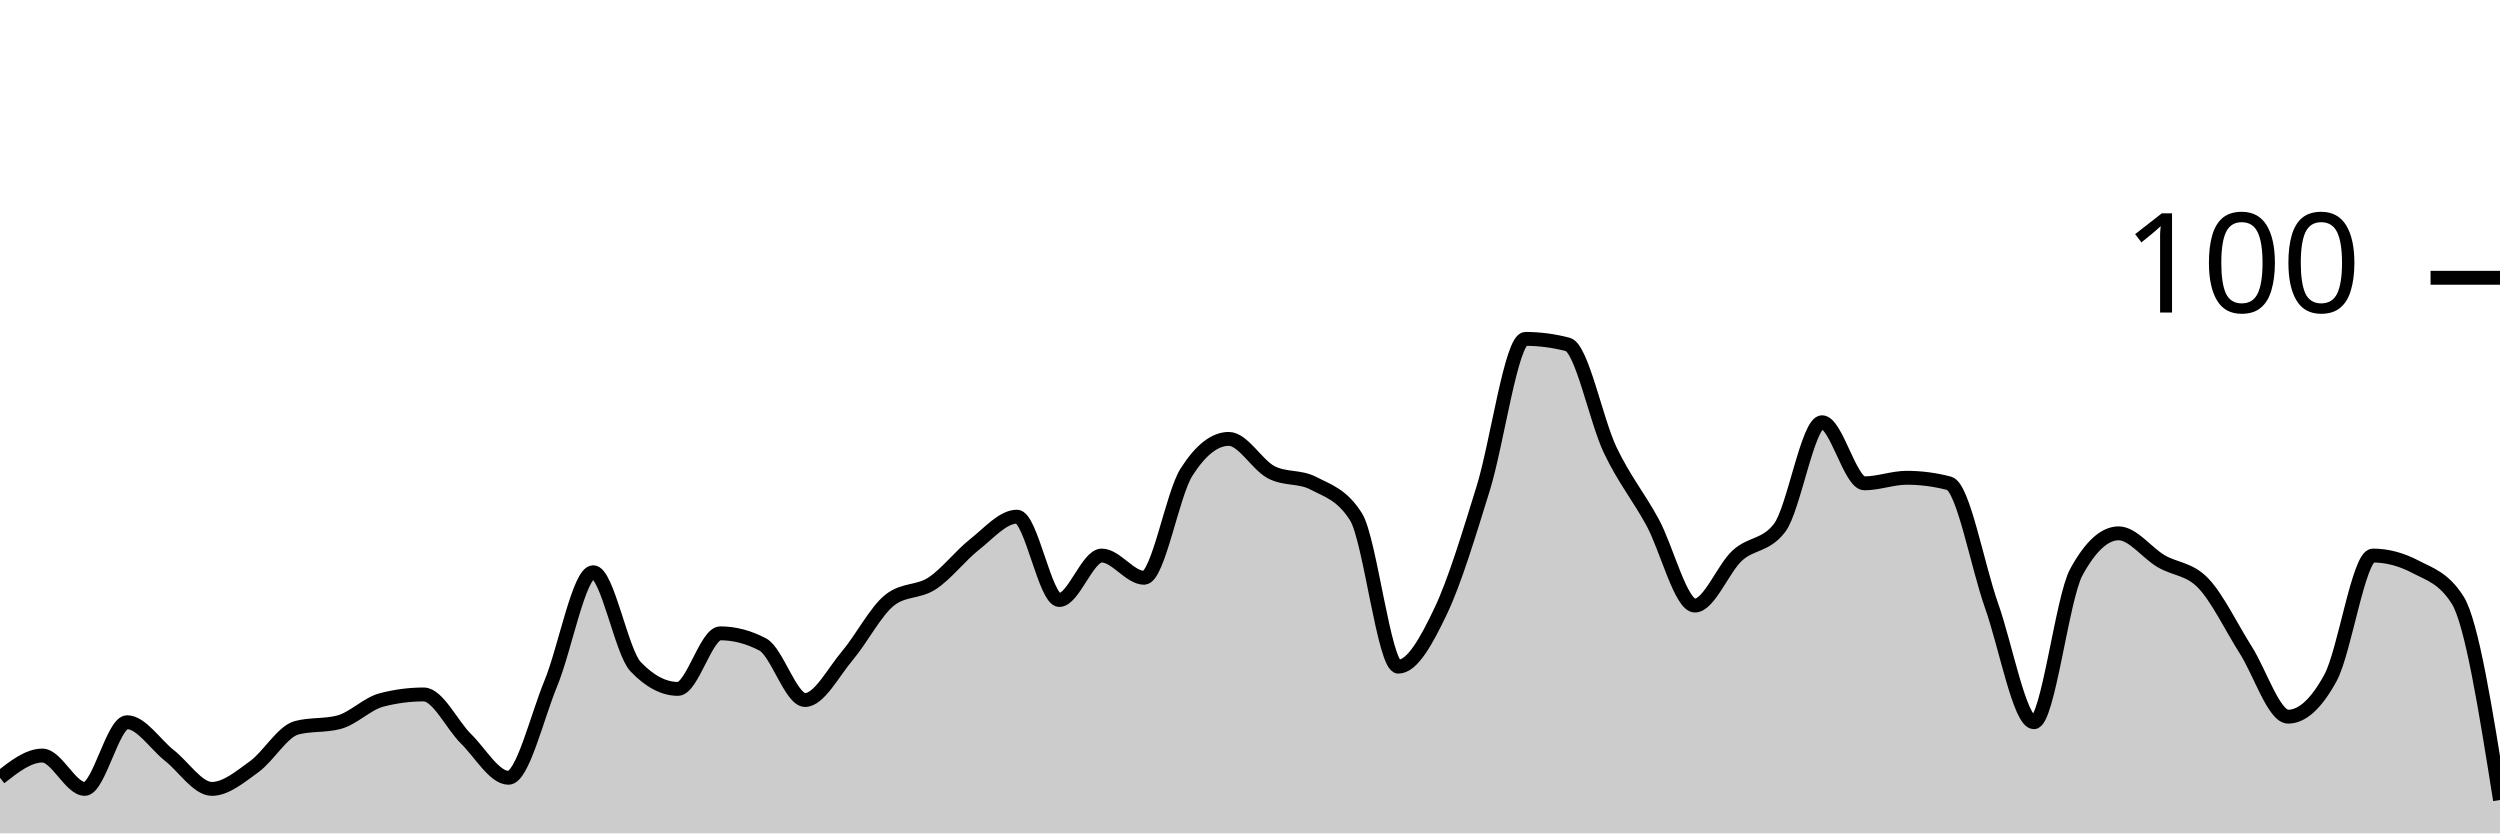
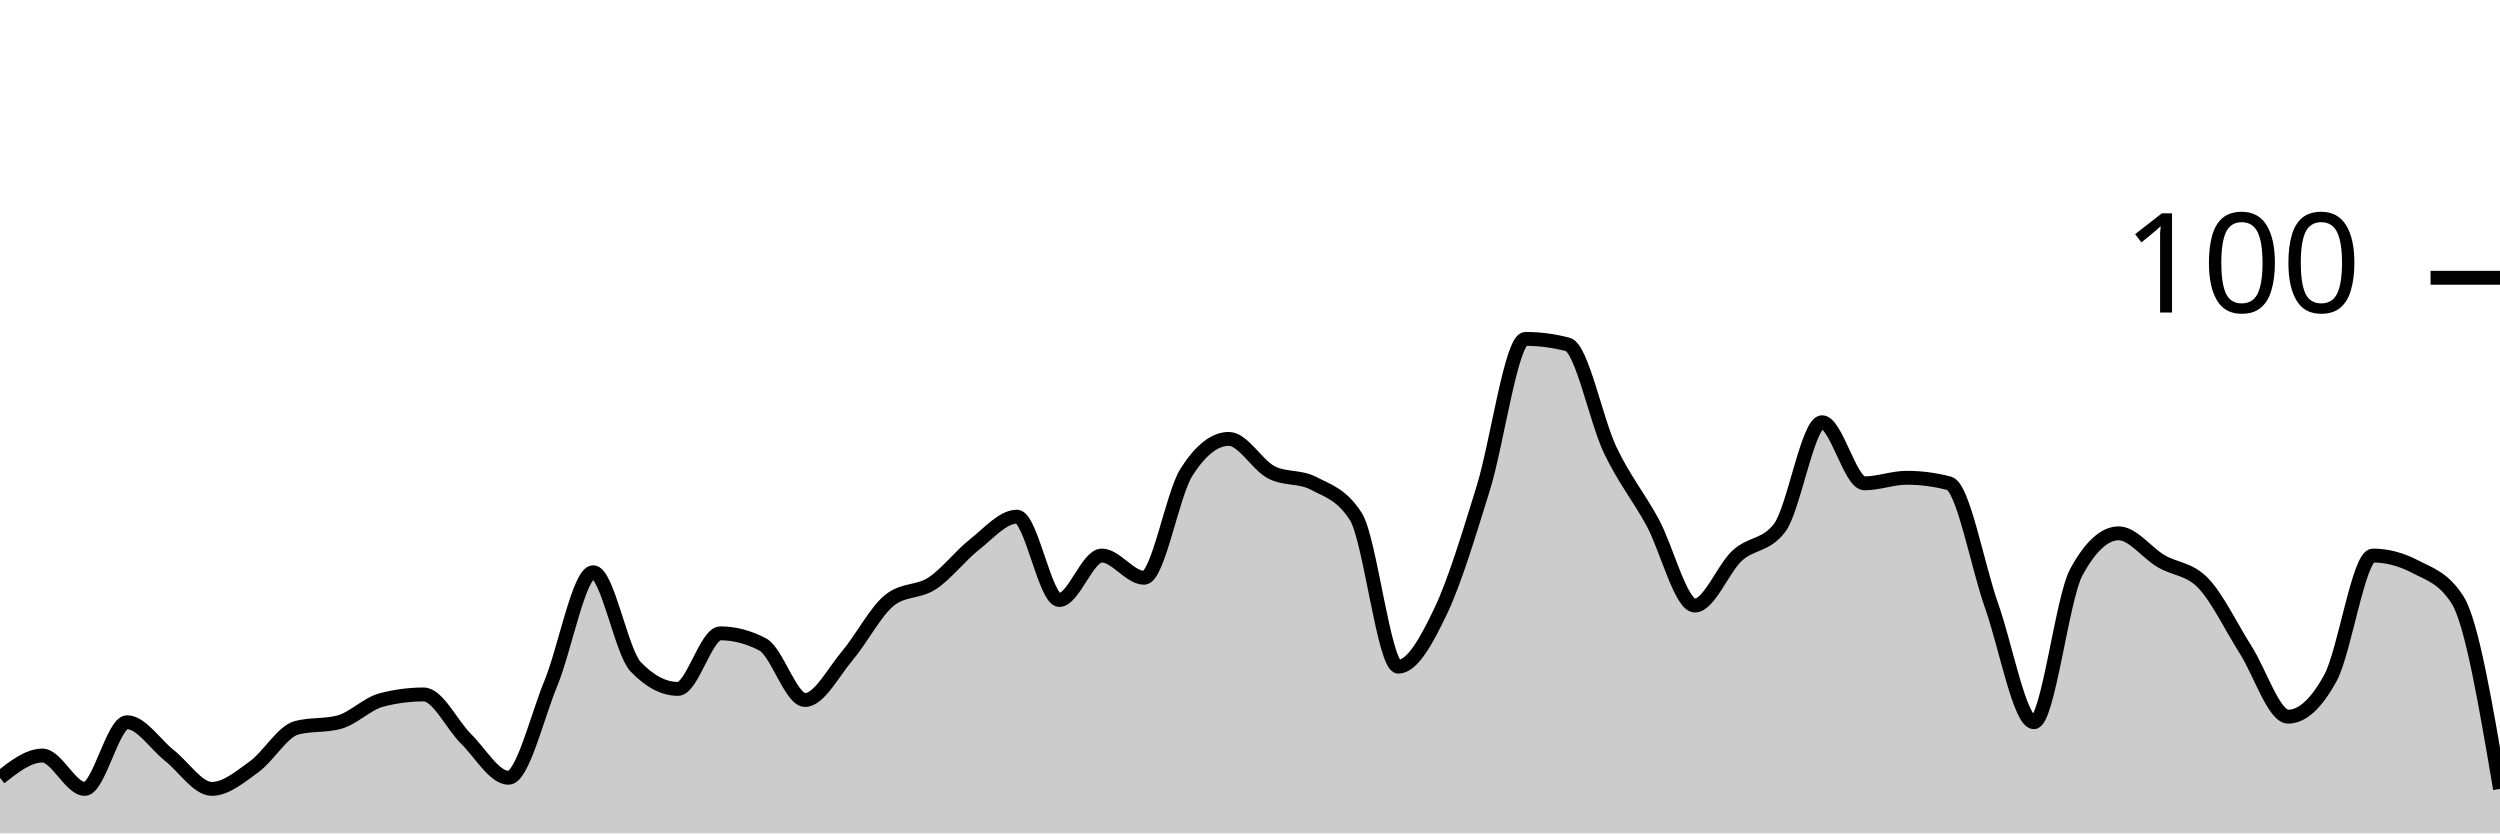
<svg xmlns="http://www.w3.org/2000/svg" viewBox="0 0 180 60">
  <g transform="translate(0,20)">
-     <path class="area" fill="rgba(0, 0, 0, 0.2)" d="M0,36C1.017,35.2,2.034,34.4,3.051,34.4C4.068,34.4,5.085,36.8,6.102,36.8C7.119,36.8,8.136,32,9.153,32C10.169,32,11.186,33.6,12.203,34.4C13.22,35.2,14.237,36.8,15.254,36.8C16.271,36.8,17.288,35.933,18.305,35.2C19.322,34.467,20.339,32.667,21.356,32.4C22.373,32.133,23.39,32.267,24.407,32C25.424,31.733,26.441,30.667,27.458,30.4C28.475,30.133,29.492,30,30.508,30C31.525,30,32.542,32.2,33.559,33.2C34.576,34.2,35.593,36,36.61,36C37.627,36,38.644,31.667,39.661,29.2C40.678,26.733,41.695,21.2,42.712,21.2C43.729,21.2,44.746,26.933,45.763,28C46.78,29.067,47.797,29.6,48.814,29.6C49.831,29.6,50.847,25.6,51.864,25.6C52.881,25.6,53.898,25.867,54.915,26.4C55.932,26.933,56.949,30.4,57.966,30.4C58.983,30.4,60,28.4,61.017,27.2C62.034,26,63.051,24,64.068,23.2C65.085,22.4,66.102,22.667,67.119,22C68.136,21.333,69.153,20,70.169,19.2C71.186,18.4,72.203,17.2,73.22,17.2C74.237,17.2,75.254,23.2,76.271,23.2C77.288,23.2,78.305,20,79.322,20C80.339,20,81.356,21.6,82.373,21.6C83.39,21.6,84.407,15.6,85.424,14C86.441,12.4,87.458,11.6,88.475,11.6C89.492,11.6,90.508,13.467,91.525,14C92.542,14.533,93.559,14.267,94.576,14.8C95.593,15.333,96.61,15.6,97.627,17.2C98.644,18.8,99.661,28,100.678,28C101.695,28,102.712,26.133,103.729,24C104.746,21.867,105.763,18.467,106.78,15.2C107.797,11.933,108.814,4.4,109.831,4.4C110.847,4.4,111.864,4.533,112.881,4.8C113.898,5.067,114.915,10.267,115.932,12.4C116.949,14.533,117.966,15.733,118.983,17.6C120,19.467,121.017,23.6,122.034,23.6C123.051,23.6,124.068,20.933,125.085,20C126.102,19.067,127.119,19.333,128.136,18C129.153,16.667,130.169,10.4,131.186,10.4C132.203,10.4,133.22,14.8,134.237,14.8C135.254,14.8,136.271,14.4,137.288,14.4C138.305,14.4,139.322,14.533,140.339,14.8C141.356,15.067,142.373,20.733,143.39,23.6C144.407,26.467,145.424,32,146.441,32C147.458,32,148.475,23.067,149.492,21.2C150.508,19.333,151.525,18.4,152.542,18.4C153.559,18.4,154.576,19.8,155.593,20.4C156.61,21,157.627,20.933,158.644,22C159.661,23.067,160.678,25.2,161.695,26.8C162.712,28.4,163.729,31.6,164.746,31.6C165.763,31.6,166.78,30.667,167.797,28.8C168.814,26.933,169.831,20,170.847,20C171.864,20,172.881,20.267,173.898,20.8C174.915,21.333,175.932,21.6,176.949,23.2C177.966,24.8,178.983,31.2,180,37.6L180,40C178.983,40,177.966,40,176.949,40C175.932,40,174.915,40,173.898,40C172.881,40,171.864,40,170.847,40C169.831,40,168.814,40,167.797,40C166.78,40,165.763,40,164.746,40C163.729,40,162.712,40,161.695,40C160.678,40,159.661,40,158.644,40C157.627,40,156.61,40,155.593,40C154.576,40,153.559,40,152.542,40C151.525,40,150.508,40,149.492,40C148.475,40,147.458,40,146.441,40C145.424,40,144.407,40,143.39,40C142.373,40,141.356,40,140.339,40C139.322,40,138.305,40,137.288,40C136.271,40,135.254,40,134.237,40C133.22,40,132.203,40,131.186,40C130.169,40,129.153,40,128.136,40C127.119,40,126.102,40,125.085,40C124.068,40,123.051,40,122.034,40C121.017,40,120,40,118.983,40C117.966,40,116.949,40,115.932,40C114.915,40,113.898,40,112.881,40C111.864,40,110.847,40,109.831,40C108.814,40,107.797,40,106.78,40C105.763,40,104.746,40,103.729,40C102.712,40,101.695,40,100.678,40C99.661,40,98.644,40,97.627,40C96.61,40,95.593,40,94.576,40C93.559,40,92.542,40,91.525,40C90.508,40,89.492,40,88.475,40C87.458,40,86.441,40,85.424,40C84.407,40,83.39,40,82.373,40C81.356,40,80.339,40,79.322,40C78.305,40,77.288,40,76.271,40C75.254,40,74.237,40,73.22,40C72.203,40,71.186,40,70.169,40C69.153,40,68.136,40,67.119,40C66.102,40,65.085,40,64.068,40C63.051,40,62.034,40,61.017,40C60,40,58.983,40,57.966,40C56.949,40,55.932,40,54.915,40C53.898,40,52.881,40,51.864,40C50.847,40,49.831,40,48.814,40C47.797,40,46.78,40,45.763,40C44.746,40,43.729,40,42.712,40C41.695,40,40.678,40,39.661,40C38.644,40,37.627,40,36.61,40C35.593,40,34.576,40,33.559,40C32.542,40,31.525,40,30.508,40C29.492,40,28.475,40,27.458,40C26.441,40,25.424,40,24.407,40C23.39,40,22.373,40,21.356,40C20.339,40,19.322,40,18.305,40C17.288,40,16.271,40,15.254,40C14.237,40,13.22,40,12.203,40C11.186,40,10.169,40,9.153,40C8.136,40,7.119,40,6.102,40C5.085,40,4.068,40,3.051,40C2.034,40,1.017,40,0,40Z" />
-     <path class="line" stroke="black" fill="none" d="M0,36C1.017,35.2,2.034,34.4,3.051,34.4C4.068,34.4,5.085,36.8,6.102,36.8C7.119,36.8,8.136,32,9.153,32C10.169,32,11.186,33.6,12.203,34.4C13.22,35.2,14.237,36.8,15.254,36.8C16.271,36.8,17.288,35.933,18.305,35.2C19.322,34.467,20.339,32.667,21.356,32.4C22.373,32.133,23.39,32.267,24.407,32C25.424,31.733,26.441,30.667,27.458,30.4C28.475,30.133,29.492,30,30.508,30C31.525,30,32.542,32.2,33.559,33.2C34.576,34.2,35.593,36,36.61,36C37.627,36,38.644,31.667,39.661,29.2C40.678,26.733,41.695,21.2,42.712,21.2C43.729,21.2,44.746,26.933,45.763,28C46.78,29.067,47.797,29.6,48.814,29.6C49.831,29.6,50.847,25.6,51.864,25.6C52.881,25.6,53.898,25.867,54.915,26.4C55.932,26.933,56.949,30.4,57.966,30.4C58.983,30.4,60,28.4,61.017,27.2C62.034,26,63.051,24,64.068,23.2C65.085,22.4,66.102,22.667,67.119,22C68.136,21.333,69.153,20,70.169,19.2C71.186,18.4,72.203,17.2,73.22,17.2C74.237,17.2,75.254,23.2,76.271,23.2C77.288,23.2,78.305,20,79.322,20C80.339,20,81.356,21.6,82.373,21.6C83.39,21.6,84.407,15.6,85.424,14C86.441,12.4,87.458,11.6,88.475,11.6C89.492,11.6,90.508,13.467,91.525,14C92.542,14.533,93.559,14.267,94.576,14.8C95.593,15.333,96.61,15.6,97.627,17.2C98.644,18.8,99.661,28,100.678,28C101.695,28,102.712,26.133,103.729,24C104.746,21.867,105.763,18.467,106.78,15.2C107.797,11.933,108.814,4.4,109.831,4.4C110.847,4.4,111.864,4.533,112.881,4.8C113.898,5.067,114.915,10.267,115.932,12.4C116.949,14.533,117.966,15.733,118.983,17.6C120,19.467,121.017,23.6,122.034,23.6C123.051,23.6,124.068,20.933,125.085,20C126.102,19.067,127.119,19.333,128.136,18C129.153,16.667,130.169,10.4,131.186,10.4C132.203,10.4,133.22,14.8,134.237,14.8C135.254,14.8,136.271,14.4,137.288,14.4C138.305,14.4,139.322,14.533,140.339,14.8C141.356,15.067,142.373,20.733,143.39,23.6C144.407,26.467,145.424,32,146.441,32C147.458,32,148.475,23.067,149.492,21.2C150.508,19.333,151.525,18.4,152.542,18.4C153.559,18.4,154.576,19.8,155.593,20.4C156.61,21,157.627,20.933,158.644,22C159.661,23.067,160.678,25.2,161.695,26.8C162.712,28.4,163.729,31.6,164.746,31.6C165.763,31.6,166.78,30.667,167.797,28.8C168.814,26.933,169.831,20,170.847,20C171.864,20,172.881,20.267,173.898,20.8C174.915,21.333,175.932,21.6,176.949,23.2C177.966,24.8,178.983,31.2,180,37.6" />
+     <path class="area" fill="rgba(0, 0, 0, 0.2)" d="M0,36C1.017,35.2,2.034,34.4,3.051,34.4C4.068,34.4,5.085,36.8,6.102,36.8C7.119,36.8,8.136,32,9.153,32C10.169,32,11.186,33.6,12.203,34.4C13.22,35.2,14.237,36.8,15.254,36.8C16.271,36.8,17.288,35.933,18.305,35.2C19.322,34.467,20.339,32.667,21.356,32.4C22.373,32.133,23.39,32.267,24.407,32C25.424,31.733,26.441,30.667,27.458,30.4C28.475,30.133,29.492,30,30.508,30C31.525,30,32.542,32.2,33.559,33.2C34.576,34.2,35.593,36,36.61,36C37.627,36,38.644,31.667,39.661,29.2C40.678,26.733,41.695,21.2,42.712,21.2C43.729,21.2,44.746,26.933,45.763,28C46.78,29.067,47.797,29.6,48.814,29.6C49.831,29.6,50.847,25.6,51.864,25.6C52.881,25.6,53.898,25.867,54.915,26.4C55.932,26.933,56.949,30.4,57.966,30.4C58.983,30.4,60,28.4,61.017,27.2C62.034,26,63.051,24,64.068,23.2C65.085,22.4,66.102,22.667,67.119,22C68.136,21.333,69.153,20,70.169,19.2C71.186,18.4,72.203,17.2,73.22,17.2C74.237,17.2,75.254,23.2,76.271,23.2C77.288,23.2,78.305,20,79.322,20C80.339,20,81.356,21.6,82.373,21.6C83.39,21.6,84.407,15.6,85.424,14C86.441,12.4,87.458,11.6,88.475,11.6C89.492,11.6,90.508,13.467,91.525,14C92.542,14.533,93.559,14.267,94.576,14.8C95.593,15.333,96.61,15.6,97.627,17.2C98.644,18.8,99.661,28,100.678,28C101.695,28,102.712,26.133,103.729,24C104.746,21.867,105.763,18.467,106.78,15.2C107.797,11.933,108.814,4.4,109.831,4.4C110.847,4.4,111.864,4.533,112.881,4.8C113.898,5.067,114.915,10.267,115.932,12.4C116.949,14.533,117.966,15.733,118.983,17.6C120,19.467,121.017,23.6,122.034,23.6C123.051,23.6,124.068,20.933,125.085,20C126.102,19.067,127.119,19.333,128.136,18C129.153,16.667,130.169,10.4,131.186,10.4C132.203,10.4,133.22,14.8,134.237,14.8C135.254,14.8,136.271,14.4,137.288,14.4C138.305,14.4,139.322,14.533,140.339,14.8C141.356,15.067,142.373,20.733,143.39,23.6C144.407,26.467,145.424,32,146.441,32C147.458,32,148.475,23.067,149.492,21.2C150.508,19.333,151.525,18.4,152.542,18.4C153.559,18.4,154.576,19.8,155.593,20.4C156.61,21,157.627,20.933,158.644,22C159.661,23.067,160.678,25.2,161.695,26.8C162.712,28.4,163.729,31.6,164.746,31.6C165.763,31.6,166.78,30.667,167.797,28.8C168.814,26.933,169.831,20,170.847,20C171.864,20,172.881,20.267,173.898,20.8C174.915,21.333,175.932,21.6,176.949,23.2C177.966,24.8,178.983,30.8,180,36.8L180,40C178.983,40,177.966,40,176.949,40C175.932,40,174.915,40,173.898,40C172.881,40,171.864,40,170.847,40C169.831,40,168.814,40,167.797,40C166.78,40,165.763,40,164.746,40C163.729,40,162.712,40,161.695,40C160.678,40,159.661,40,158.644,40C157.627,40,156.61,40,155.593,40C154.576,40,153.559,40,152.542,40C151.525,40,150.508,40,149.492,40C148.475,40,147.458,40,146.441,40C145.424,40,144.407,40,143.39,40C142.373,40,141.356,40,140.339,40C139.322,40,138.305,40,137.288,40C136.271,40,135.254,40,134.237,40C133.22,40,132.203,40,131.186,40C130.169,40,129.153,40,128.136,40C127.119,40,126.102,40,125.085,40C124.068,40,123.051,40,122.034,40C121.017,40,120,40,118.983,40C117.966,40,116.949,40,115.932,40C114.915,40,113.898,40,112.881,40C111.864,40,110.847,40,109.831,40C108.814,40,107.797,40,106.78,40C105.763,40,104.746,40,103.729,40C102.712,40,101.695,40,100.678,40C99.661,40,98.644,40,97.627,40C96.61,40,95.593,40,94.576,40C93.559,40,92.542,40,91.525,40C90.508,40,89.492,40,88.475,40C87.458,40,86.441,40,85.424,40C84.407,40,83.39,40,82.373,40C81.356,40,80.339,40,79.322,40C78.305,40,77.288,40,76.271,40C75.254,40,74.237,40,73.22,40C72.203,40,71.186,40,70.169,40C69.153,40,68.136,40,67.119,40C66.102,40,65.085,40,64.068,40C63.051,40,62.034,40,61.017,40C60,40,58.983,40,57.966,40C56.949,40,55.932,40,54.915,40C53.898,40,52.881,40,51.864,40C50.847,40,49.831,40,48.814,40C47.797,40,46.78,40,45.763,40C44.746,40,43.729,40,42.712,40C41.695,40,40.678,40,39.661,40C38.644,40,37.627,40,36.61,40C35.593,40,34.576,40,33.559,40C32.542,40,31.525,40,30.508,40C29.492,40,28.475,40,27.458,40C26.441,40,25.424,40,24.407,40C23.39,40,22.373,40,21.356,40C20.339,40,19.322,40,18.305,40C17.288,40,16.271,40,15.254,40C14.237,40,13.22,40,12.203,40C11.186,40,10.169,40,9.153,40C8.136,40,7.119,40,6.102,40C5.085,40,4.068,40,3.051,40C2.034,40,1.017,40,0,40Z" />
+     <path class="line" stroke="black" fill="none" d="M0,36C1.017,35.2,2.034,34.4,3.051,34.4C4.068,34.4,5.085,36.8,6.102,36.8C7.119,36.8,8.136,32,9.153,32C10.169,32,11.186,33.6,12.203,34.4C13.22,35.2,14.237,36.8,15.254,36.8C16.271,36.8,17.288,35.933,18.305,35.2C19.322,34.467,20.339,32.667,21.356,32.4C22.373,32.133,23.39,32.267,24.407,32C25.424,31.733,26.441,30.667,27.458,30.4C28.475,30.133,29.492,30,30.508,30C31.525,30,32.542,32.2,33.559,33.2C34.576,34.2,35.593,36,36.61,36C37.627,36,38.644,31.667,39.661,29.2C40.678,26.733,41.695,21.2,42.712,21.2C43.729,21.2,44.746,26.933,45.763,28C46.78,29.067,47.797,29.6,48.814,29.6C49.831,29.6,50.847,25.6,51.864,25.6C52.881,25.6,53.898,25.867,54.915,26.4C55.932,26.933,56.949,30.4,57.966,30.4C58.983,30.4,60,28.4,61.017,27.2C62.034,26,63.051,24,64.068,23.2C65.085,22.4,66.102,22.667,67.119,22C68.136,21.333,69.153,20,70.169,19.2C71.186,18.4,72.203,17.2,73.22,17.2C74.237,17.2,75.254,23.2,76.271,23.2C77.288,23.2,78.305,20,79.322,20C80.339,20,81.356,21.6,82.373,21.6C83.39,21.6,84.407,15.6,85.424,14C86.441,12.4,87.458,11.6,88.475,11.6C89.492,11.6,90.508,13.467,91.525,14C92.542,14.533,93.559,14.267,94.576,14.8C95.593,15.333,96.61,15.6,97.627,17.2C98.644,18.8,99.661,28,100.678,28C101.695,28,102.712,26.133,103.729,24C104.746,21.867,105.763,18.467,106.78,15.2C107.797,11.933,108.814,4.4,109.831,4.4C110.847,4.4,111.864,4.533,112.881,4.8C113.898,5.067,114.915,10.267,115.932,12.4C116.949,14.533,117.966,15.733,118.983,17.6C120,19.467,121.017,23.6,122.034,23.6C123.051,23.6,124.068,20.933,125.085,20C126.102,19.067,127.119,19.333,128.136,18C129.153,16.667,130.169,10.4,131.186,10.4C132.203,10.4,133.22,14.8,134.237,14.8C135.254,14.8,136.271,14.4,137.288,14.4C138.305,14.4,139.322,14.533,140.339,14.8C141.356,15.067,142.373,20.733,143.39,23.6C144.407,26.467,145.424,32,146.441,32C147.458,32,148.475,23.067,149.492,21.2C150.508,19.333,151.525,18.4,152.542,18.4C153.559,18.4,154.576,19.8,155.593,20.4C156.61,21,157.627,20.933,158.644,22C159.661,23.067,160.678,25.2,161.695,26.8C162.712,28.4,163.729,31.6,164.746,31.6C165.763,31.6,166.78,30.667,167.797,28.8C168.814,26.933,169.831,20,170.847,20C171.864,20,172.881,20.267,173.898,20.8C174.915,21.333,175.932,21.6,176.949,23.2C177.966,24.8,178.983,30.8,180,36.8" />
    <path class="axis-ceiling" stroke-width="1" stroke="black" fill="none" d="M175,0L180,0" />
    <text class="axis-ceiling-label" font-family="sans-serif" text-anchor="end" font-size="10px" x="170" y="2.5">100</text>
  </g>
</svg>
